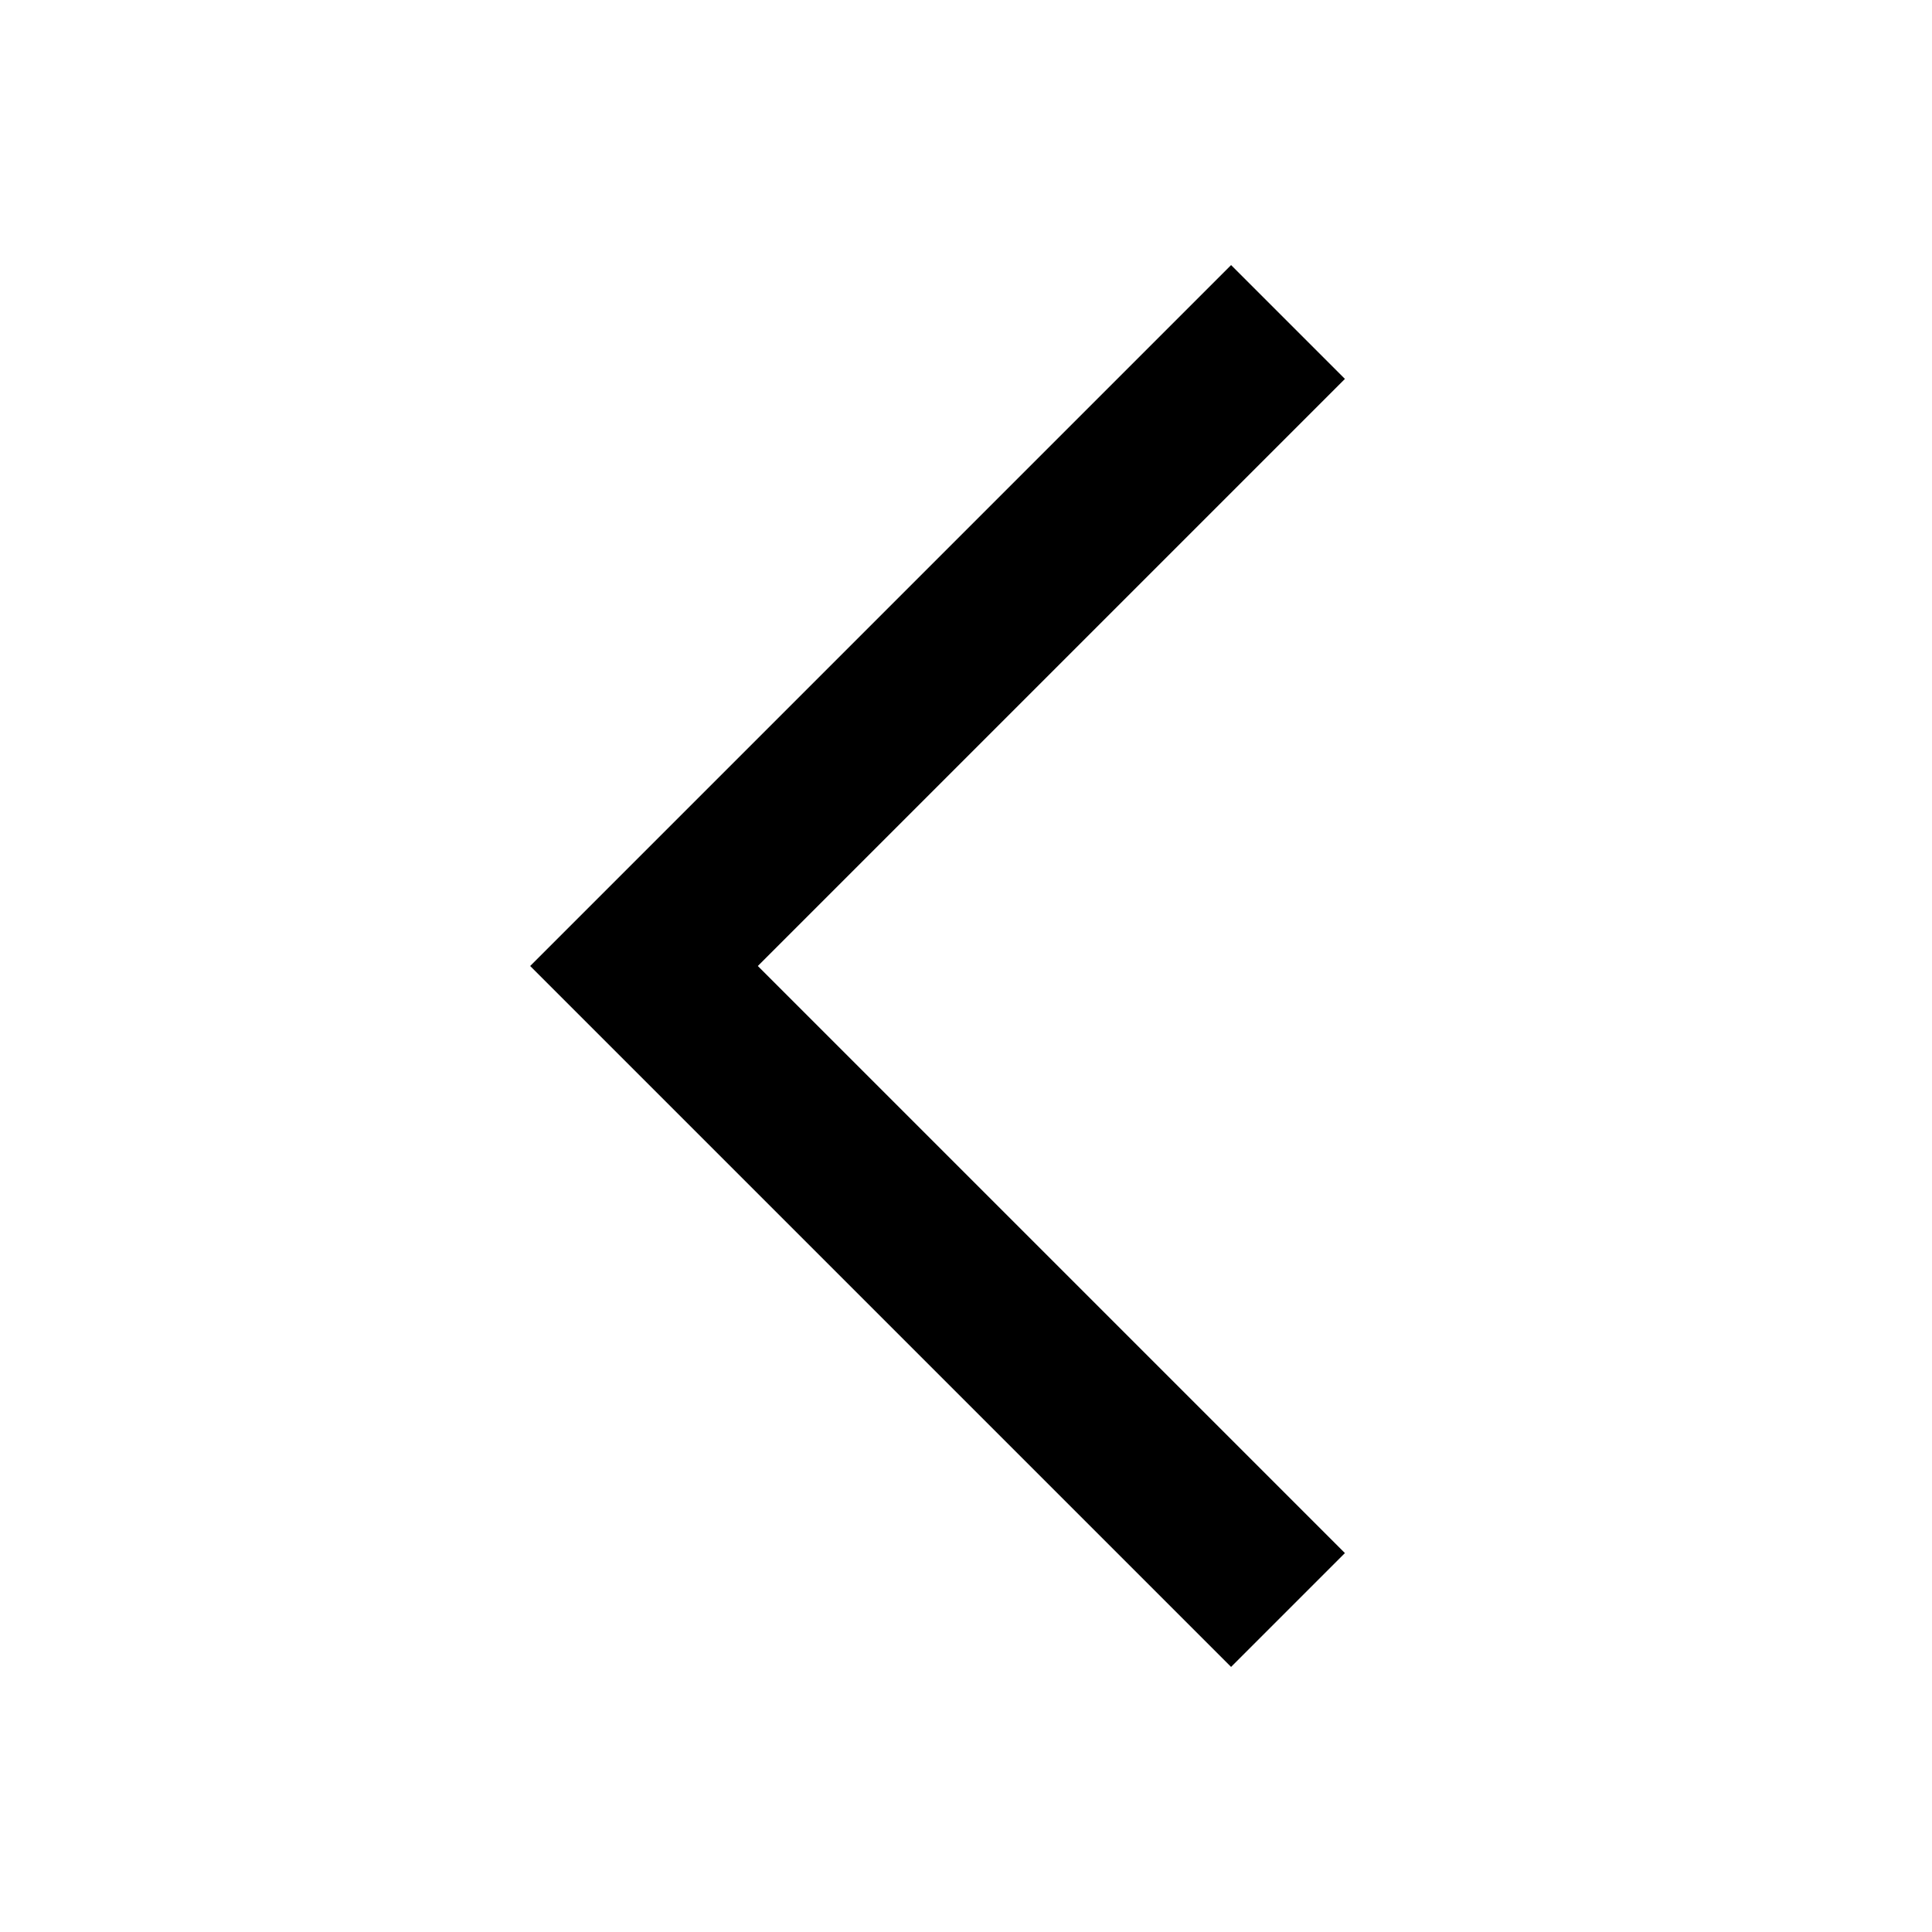
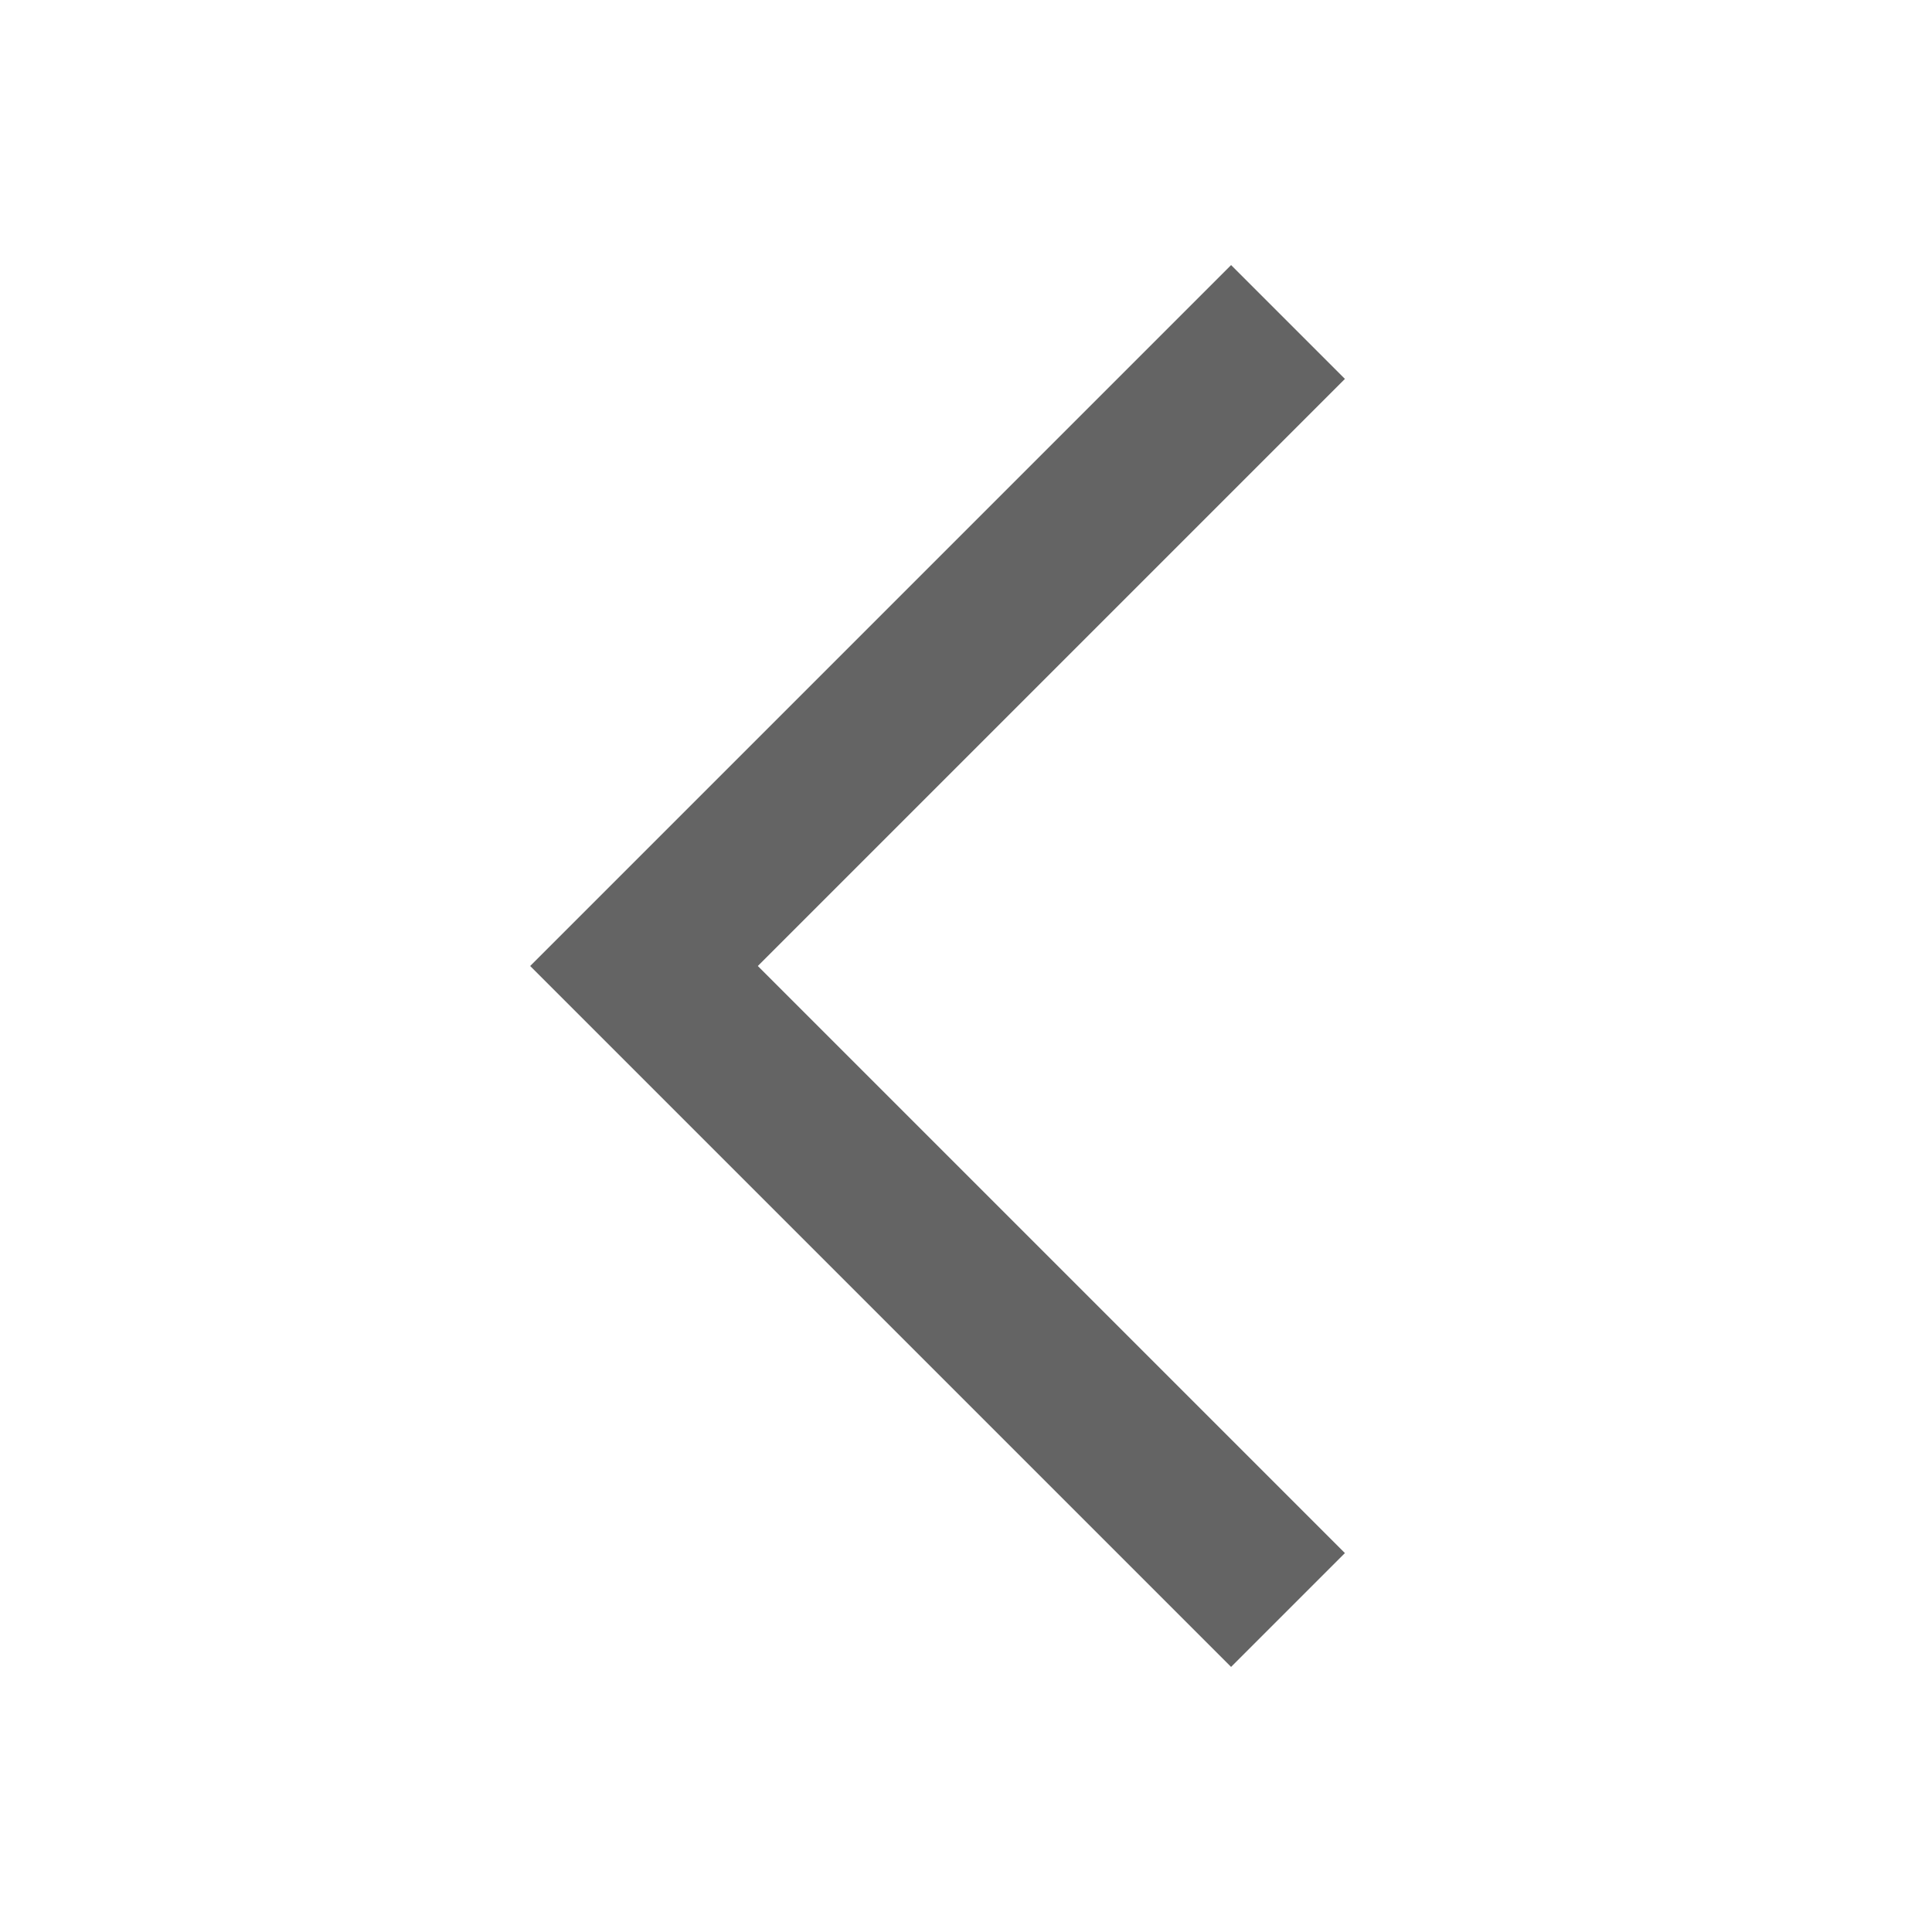
- <svg xmlns="http://www.w3.org/2000/svg" width="24" height="24" viewBox="0 0 24 24">
+ <svg xmlns="http://www.w3.org/2000/svg" width="24" height="24" viewBox="0 0 24 24" fill="rgba(100,100,100,1)">
  <polygon points="15.293 3.293 6.586 12 15.293 20.707 16.707 19.293 9.414 12 16.707 4.707 15.293 3.293" />
</svg>
